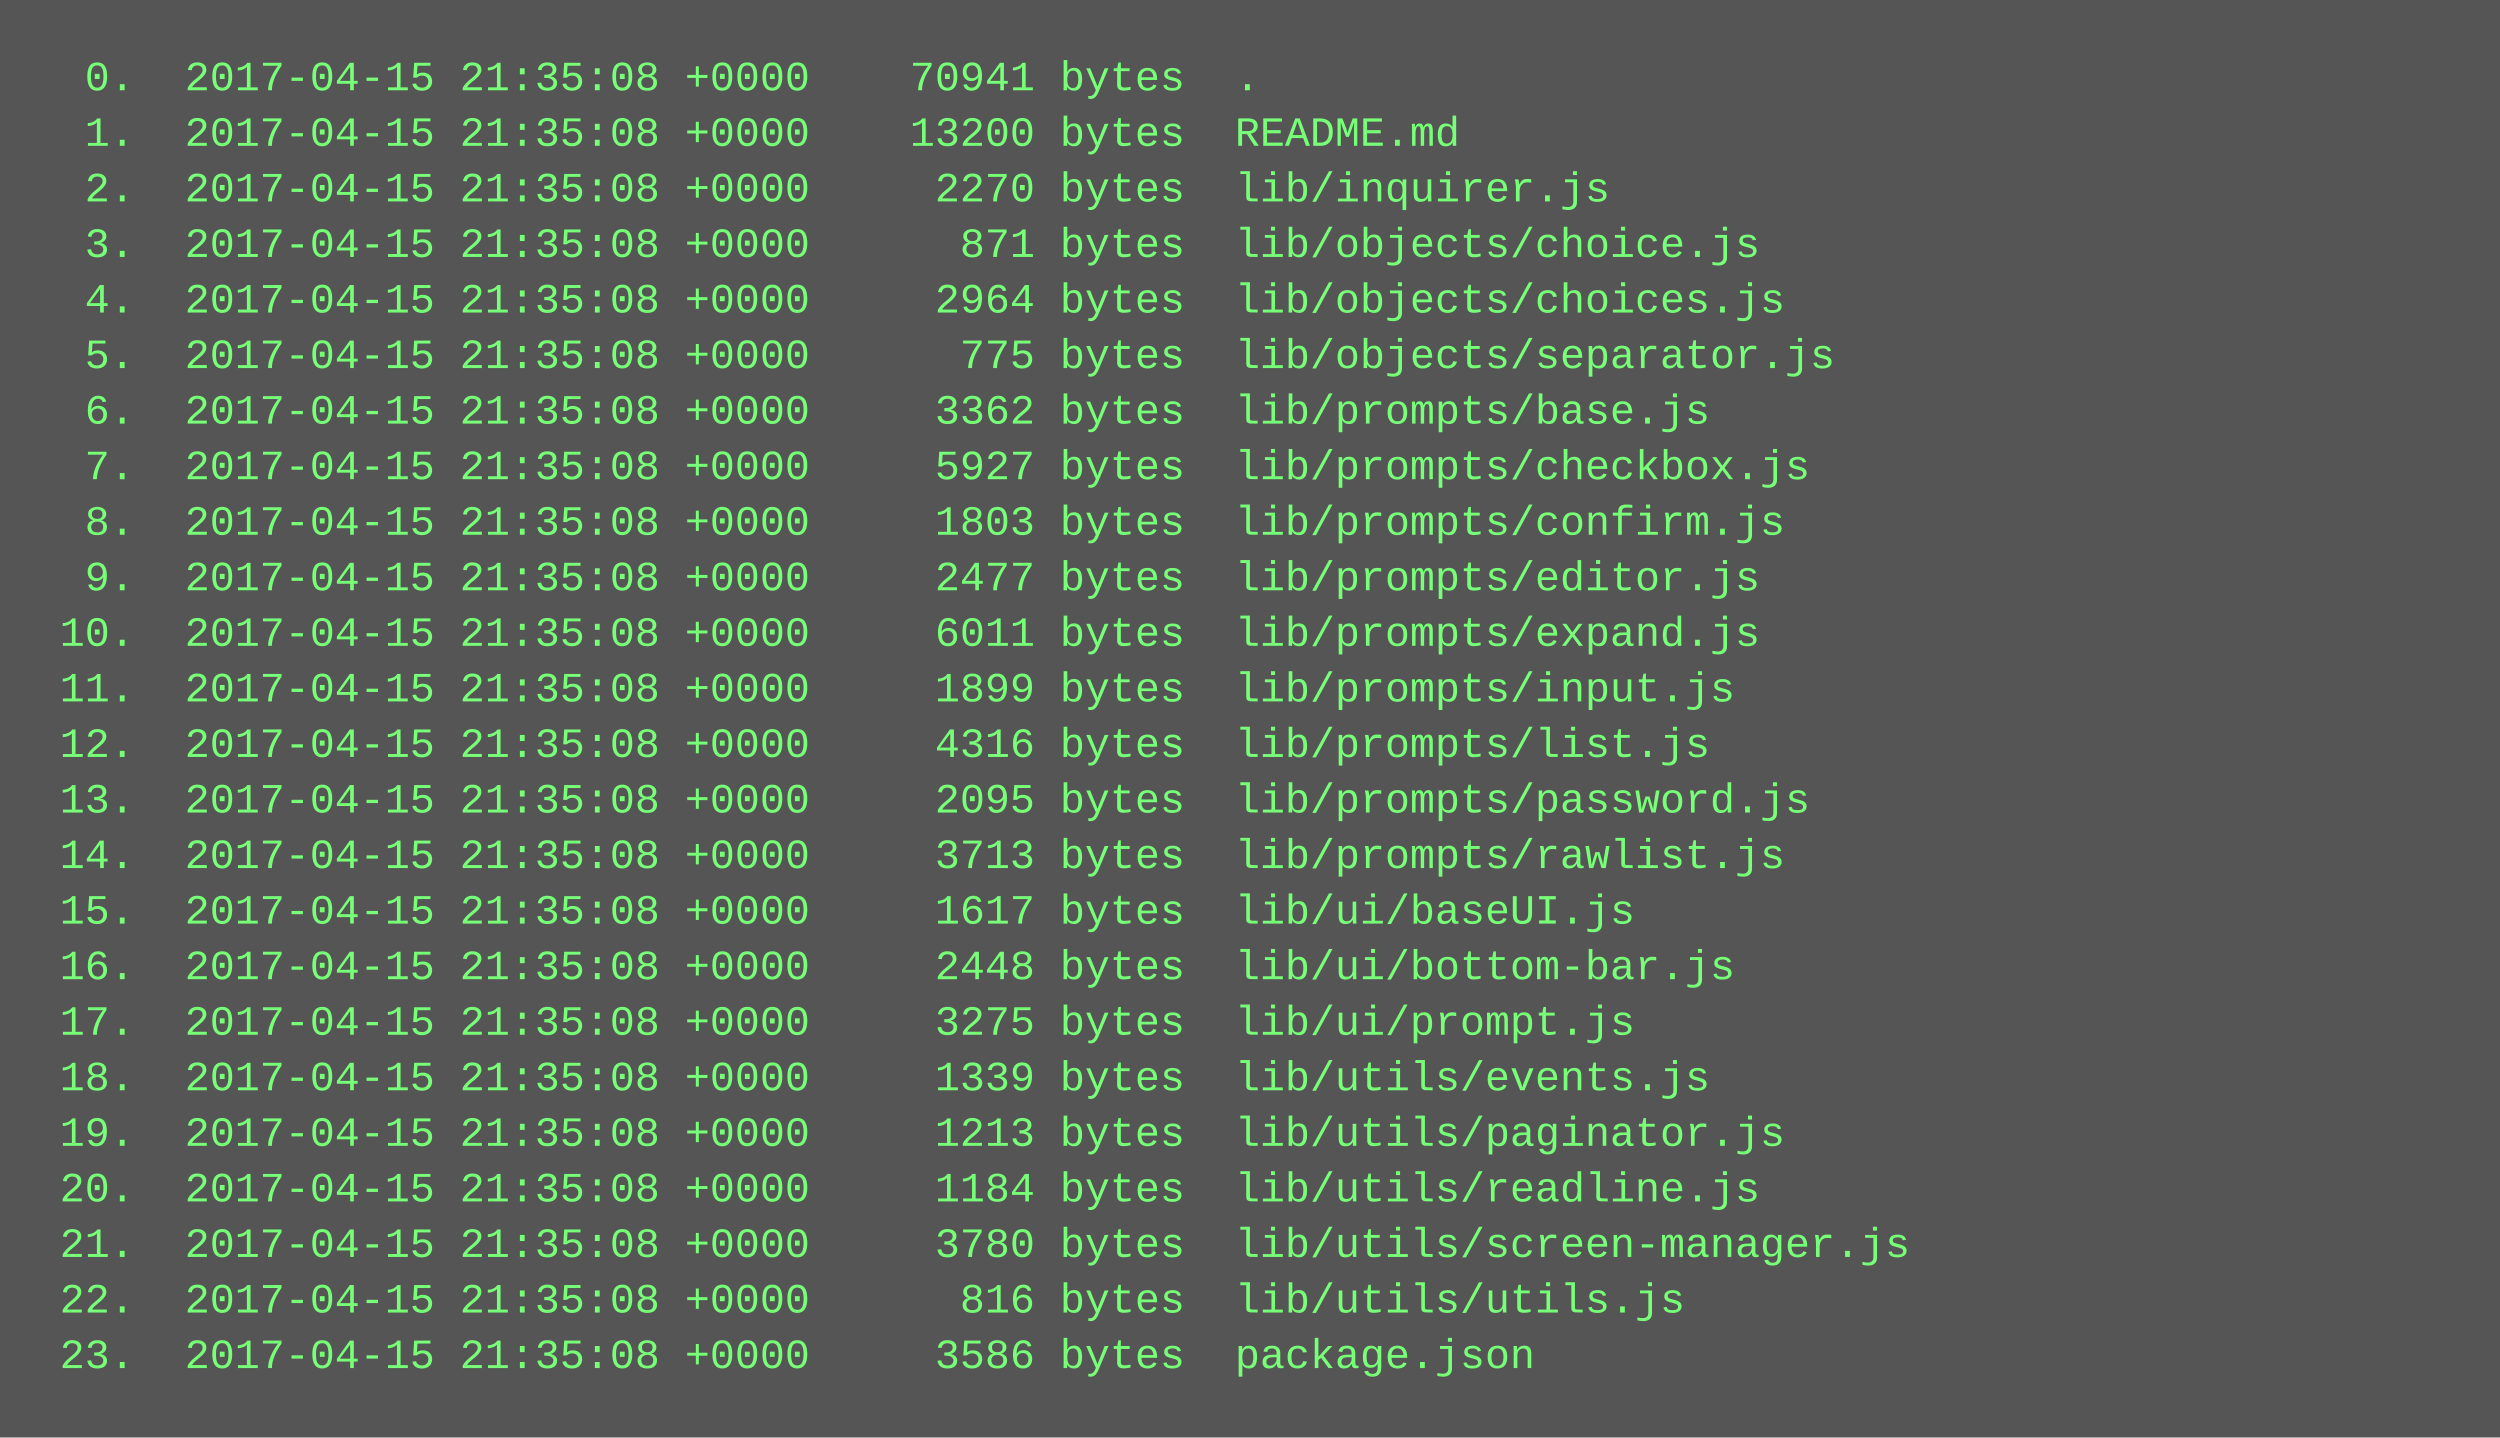
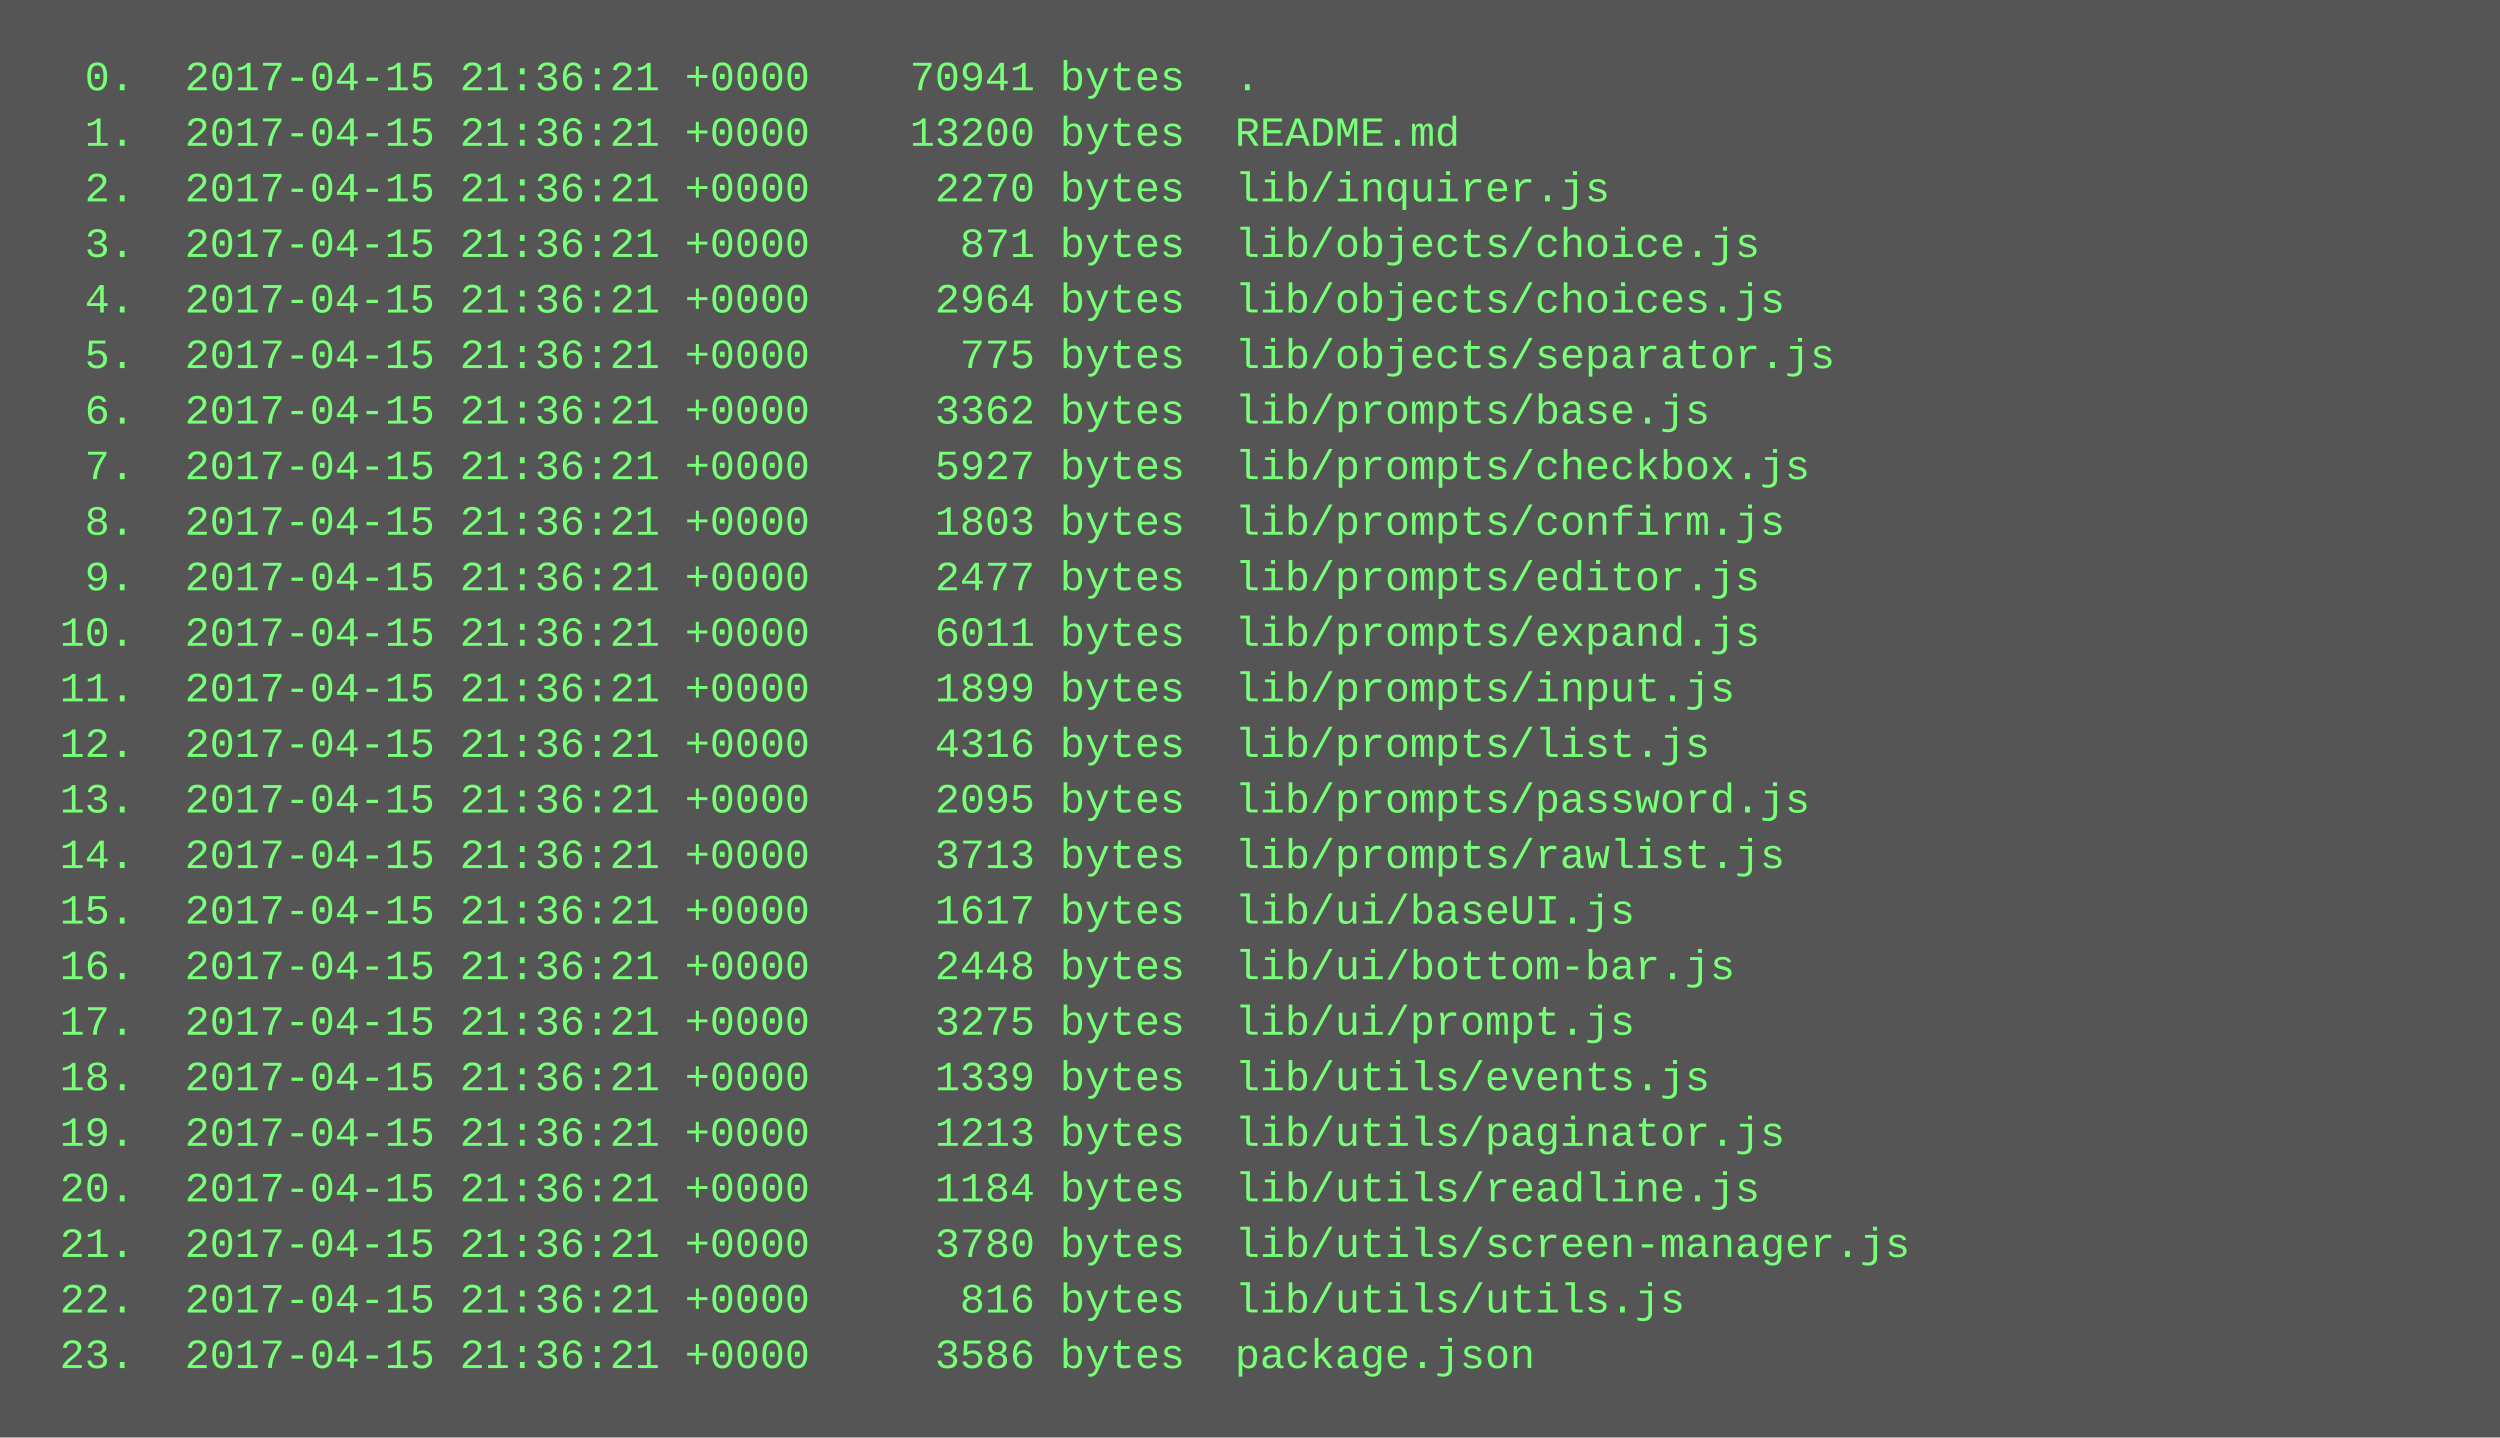
<svg xmlns="http://www.w3.org/2000/svg" height="414" width="720">
  <rect height="414" fill="#555" width="720" />
  <text fill="#7f7" font-family="Courier New" font-size="12" xml:space="preserve">
-     <tspan x="10" y="26">  0.  2017-04-15 21:35:08 +0000    70941 bytes  .</tspan>
-     <tspan x="10" y="42">  1.  2017-04-15 21:35:08 +0000    13200 bytes  README.md</tspan>
-     <tspan x="10" y="58">  2.  2017-04-15 21:35:08 +0000     2270 bytes  lib/inquirer.js</tspan>
-     <tspan x="10" y="74">  3.  2017-04-15 21:35:08 +0000      871 bytes  lib/objects/choice.js</tspan>
-     <tspan x="10" y="90">  4.  2017-04-15 21:35:08 +0000     2964 bytes  lib/objects/choices.js</tspan>
-     <tspan x="10" y="106">  5.  2017-04-15 21:35:08 +0000      775 bytes  lib/objects/separator.js</tspan>
-     <tspan x="10" y="122">  6.  2017-04-15 21:35:08 +0000     3362 bytes  lib/prompts/base.js</tspan>
-     <tspan x="10" y="138">  7.  2017-04-15 21:35:08 +0000     5927 bytes  lib/prompts/checkbox.js</tspan>
-     <tspan x="10" y="154">  8.  2017-04-15 21:35:08 +0000     1803 bytes  lib/prompts/confirm.js</tspan>
-     <tspan x="10" y="170">  9.  2017-04-15 21:35:08 +0000     2477 bytes  lib/prompts/editor.js</tspan>
-     <tspan x="10" y="186"> 10.  2017-04-15 21:35:08 +0000     6011 bytes  lib/prompts/expand.js</tspan>
-     <tspan x="10" y="202"> 11.  2017-04-15 21:35:08 +0000     1899 bytes  lib/prompts/input.js</tspan>
-     <tspan x="10" y="218"> 12.  2017-04-15 21:35:08 +0000     4316 bytes  lib/prompts/list.js</tspan>
-     <tspan x="10" y="234"> 13.  2017-04-15 21:35:08 +0000     2095 bytes  lib/prompts/password.js</tspan>
-     <tspan x="10" y="250"> 14.  2017-04-15 21:35:08 +0000     3713 bytes  lib/prompts/rawlist.js</tspan>
-     <tspan x="10" y="266"> 15.  2017-04-15 21:35:08 +0000     1617 bytes  lib/ui/baseUI.js</tspan>
-     <tspan x="10" y="282"> 16.  2017-04-15 21:35:08 +0000     2448 bytes  lib/ui/bottom-bar.js</tspan>
-     <tspan x="10" y="298"> 17.  2017-04-15 21:35:08 +0000     3275 bytes  lib/ui/prompt.js</tspan>
-     <tspan x="10" y="314"> 18.  2017-04-15 21:35:08 +0000     1339 bytes  lib/utils/events.js</tspan>
-     <tspan x="10" y="330"> 19.  2017-04-15 21:35:08 +0000     1213 bytes  lib/utils/paginator.js</tspan>
-     <tspan x="10" y="346"> 20.  2017-04-15 21:35:08 +0000     1184 bytes  lib/utils/readline.js</tspan>
-     <tspan x="10" y="362"> 21.  2017-04-15 21:35:08 +0000     3780 bytes  lib/utils/screen-manager.js</tspan>
-     <tspan x="10" y="378"> 22.  2017-04-15 21:35:08 +0000      816 bytes  lib/utils/utils.js</tspan>
-     <tspan x="10" y="394"> 23.  2017-04-15 21:35:08 +0000     3586 bytes  package.json</tspan>
+     <tspan x="10" y="26">  0.  2017-04-15 21:36:21 +0000    70941 bytes  .</tspan>
+     <tspan x="10" y="42">  1.  2017-04-15 21:36:21 +0000    13200 bytes  README.md</tspan>
+     <tspan x="10" y="58">  2.  2017-04-15 21:36:21 +0000     2270 bytes  lib/inquirer.js</tspan>
+     <tspan x="10" y="74">  3.  2017-04-15 21:36:21 +0000      871 bytes  lib/objects/choice.js</tspan>
+     <tspan x="10" y="90">  4.  2017-04-15 21:36:21 +0000     2964 bytes  lib/objects/choices.js</tspan>
+     <tspan x="10" y="106">  5.  2017-04-15 21:36:21 +0000      775 bytes  lib/objects/separator.js</tspan>
+     <tspan x="10" y="122">  6.  2017-04-15 21:36:21 +0000     3362 bytes  lib/prompts/base.js</tspan>
+     <tspan x="10" y="138">  7.  2017-04-15 21:36:21 +0000     5927 bytes  lib/prompts/checkbox.js</tspan>
+     <tspan x="10" y="154">  8.  2017-04-15 21:36:21 +0000     1803 bytes  lib/prompts/confirm.js</tspan>
+     <tspan x="10" y="170">  9.  2017-04-15 21:36:21 +0000     2477 bytes  lib/prompts/editor.js</tspan>
+     <tspan x="10" y="186"> 10.  2017-04-15 21:36:21 +0000     6011 bytes  lib/prompts/expand.js</tspan>
+     <tspan x="10" y="202"> 11.  2017-04-15 21:36:21 +0000     1899 bytes  lib/prompts/input.js</tspan>
+     <tspan x="10" y="218"> 12.  2017-04-15 21:36:21 +0000     4316 bytes  lib/prompts/list.js</tspan>
+     <tspan x="10" y="234"> 13.  2017-04-15 21:36:21 +0000     2095 bytes  lib/prompts/password.js</tspan>
+     <tspan x="10" y="250"> 14.  2017-04-15 21:36:21 +0000     3713 bytes  lib/prompts/rawlist.js</tspan>
+     <tspan x="10" y="266"> 15.  2017-04-15 21:36:21 +0000     1617 bytes  lib/ui/baseUI.js</tspan>
+     <tspan x="10" y="282"> 16.  2017-04-15 21:36:21 +0000     2448 bytes  lib/ui/bottom-bar.js</tspan>
+     <tspan x="10" y="298"> 17.  2017-04-15 21:36:21 +0000     3275 bytes  lib/ui/prompt.js</tspan>
+     <tspan x="10" y="314"> 18.  2017-04-15 21:36:21 +0000     1339 bytes  lib/utils/events.js</tspan>
+     <tspan x="10" y="330"> 19.  2017-04-15 21:36:21 +0000     1213 bytes  lib/utils/paginator.js</tspan>
+     <tspan x="10" y="346"> 20.  2017-04-15 21:36:21 +0000     1184 bytes  lib/utils/readline.js</tspan>
+     <tspan x="10" y="362"> 21.  2017-04-15 21:36:21 +0000     3780 bytes  lib/utils/screen-manager.js</tspan>
+     <tspan x="10" y="378"> 22.  2017-04-15 21:36:21 +0000      816 bytes  lib/utils/utils.js</tspan>
+     <tspan x="10" y="394"> 23.  2017-04-15 21:36:21 +0000     3586 bytes  package.json</tspan>
  </text>
</svg>
